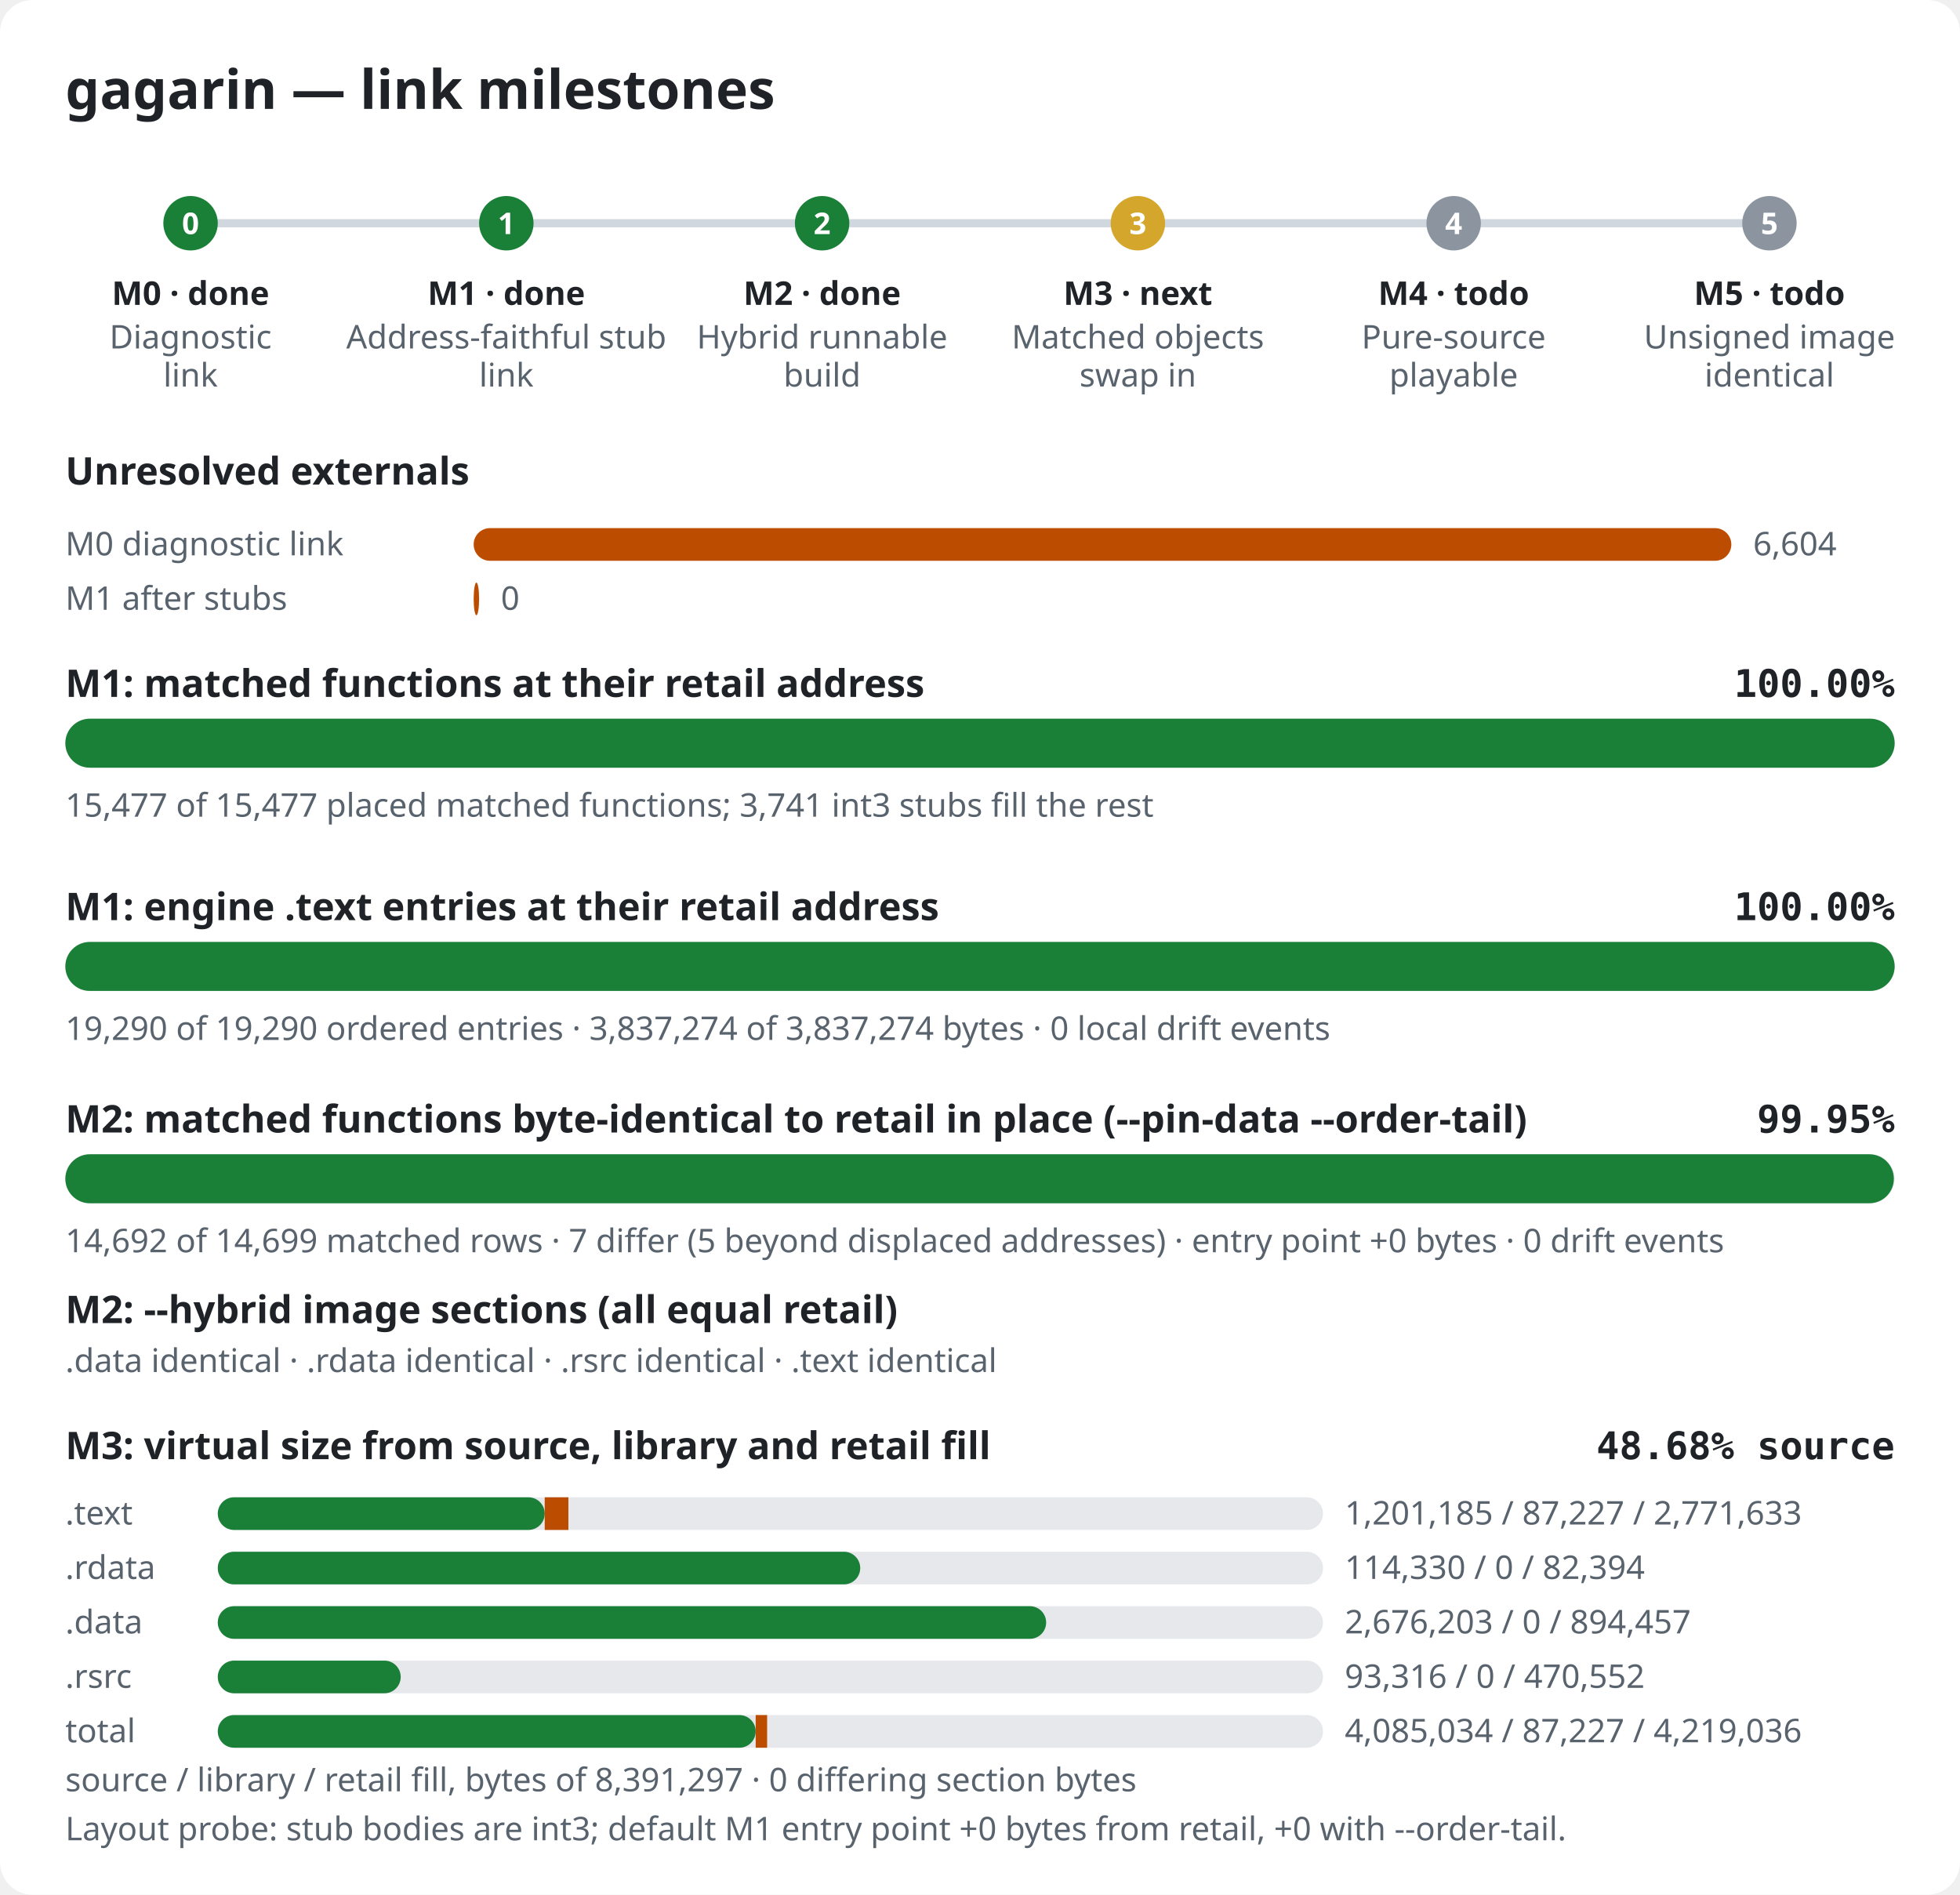
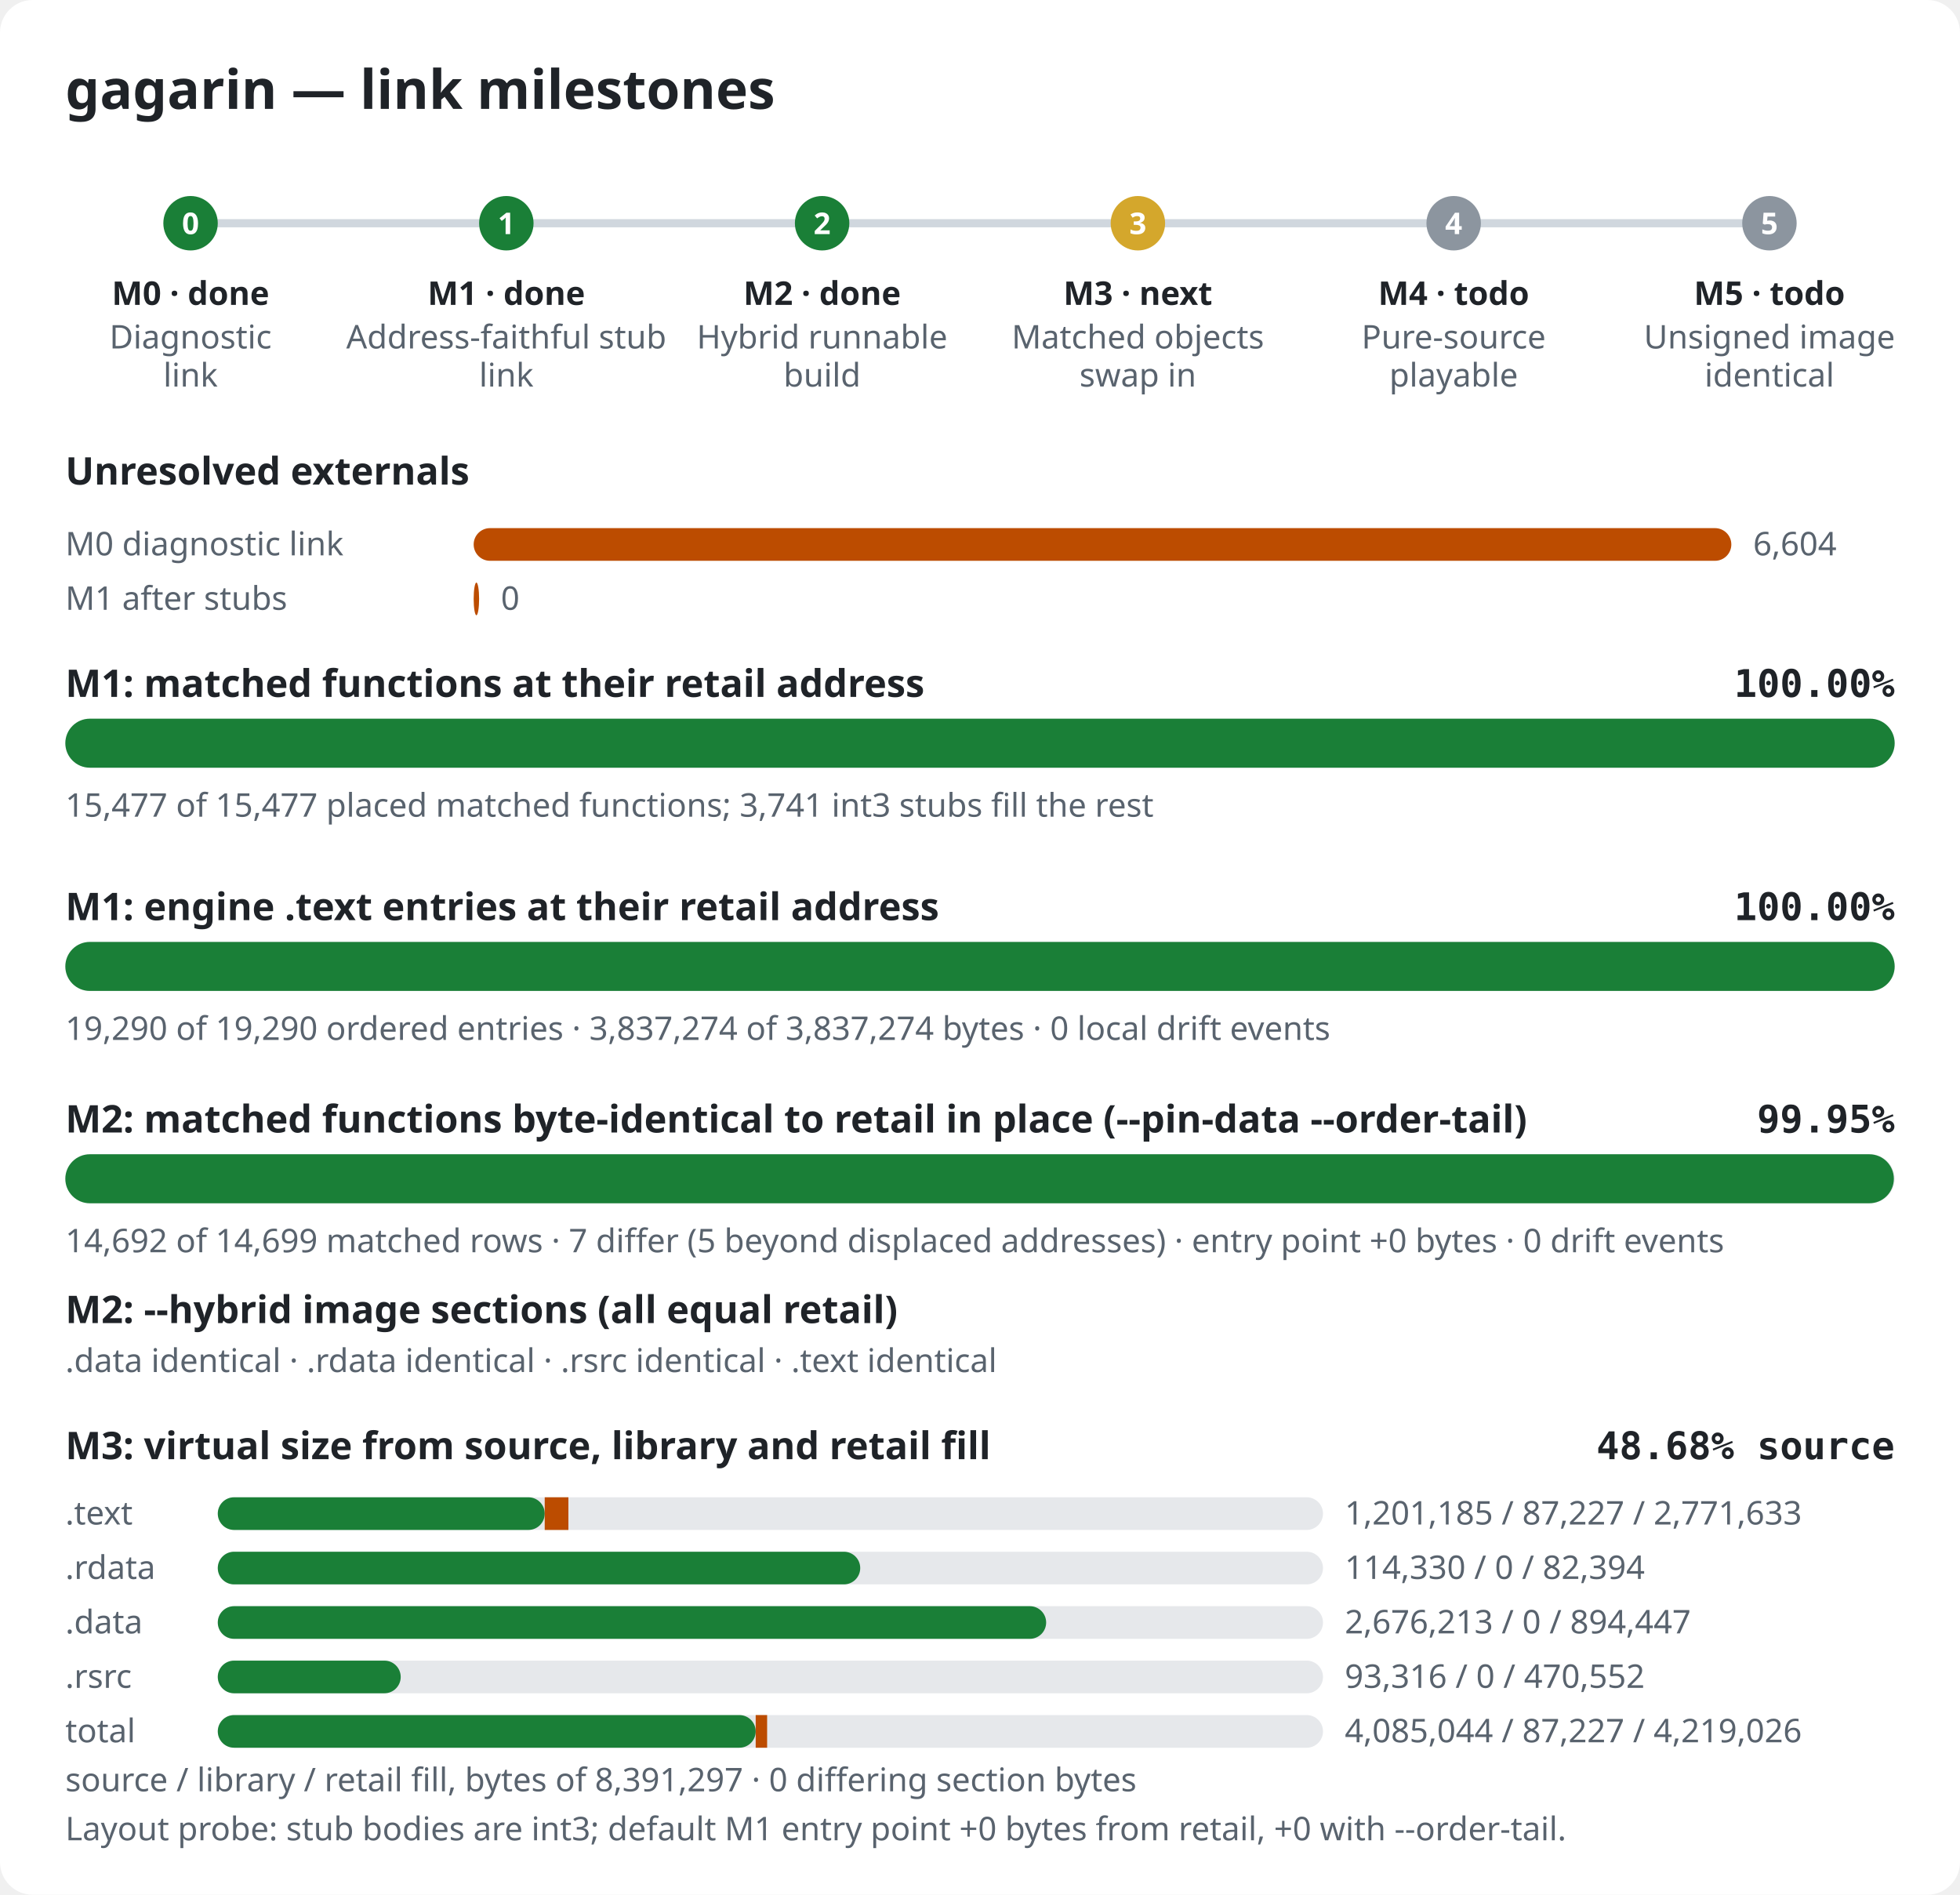
<svg xmlns="http://www.w3.org/2000/svg" width="720" height="696" viewBox="0 0 720 696" role="img" aria-label="gagarin link milestones">
  <style>.bg{fill:#ffffff}.title{font:600 20px sans-serif;fill:#1f2328}.label{font:600 14px sans-serif;fill:#1f2328}.pct{font:600 14px monospace;fill:#1f2328}.note{font:12px sans-serif;fill:#59636e}.mlabel{font:600 12px sans-serif;fill:#1f2328}.mid{font:600 11px sans-serif;fill:#ffffff}.track{fill:#e6e8eb}.rail{stroke:#d0d7de;stroke-width:3}.done,.m-done{fill:#1a7f37}.m-next{fill:#d4a72c}.m-todo{fill:#8c959f}.warn{fill:#bc4c00}@media (prefers-color-scheme: dark){.bg{fill:#0d1117}.title,.label,.pct,.mlabel{fill:#e6edf3}.note{fill:#9198a1}.track{fill:#262c36}.rail{stroke:#3d444d}.done,.m-done{fill:#3fb950}.m-next{fill:#d29922}.m-todo{fill:#656c76}.warn{fill:#db6d28}}</style>
  <rect width="720" height="696" rx="12" class="bg" />
  <text x="24" y="40" class="title">gagarin — link milestones</text>
  <line x1="70" y1="82" x2="650" y2="82" class="rail" />
  <circle cx="70.0" cy="82" r="10" class="m-done" />
  <text x="70.0" y="86" class="mid" text-anchor="middle">0</text>
  <text x="70.0" y="112" class="mlabel" text-anchor="middle">M0 · done</text>
  <text x="70.0" y="128" class="note" text-anchor="middle">Diagnostic</text>
  <text x="70.0" y="142" class="note" text-anchor="middle">link</text>
  <circle cx="186.0" cy="82" r="10" class="m-done" />
  <text x="186.0" y="86" class="mid" text-anchor="middle">1</text>
  <text x="186.0" y="112" class="mlabel" text-anchor="middle">M1 · done</text>
  <text x="186.0" y="128" class="note" text-anchor="middle">Address-faithful stub</text>
  <text x="186.0" y="142" class="note" text-anchor="middle">link</text>
  <circle cx="302.0" cy="82" r="10" class="m-done" />
  <text x="302.0" y="86" class="mid" text-anchor="middle">2</text>
  <text x="302.0" y="112" class="mlabel" text-anchor="middle">M2 · done</text>
  <text x="302.0" y="128" class="note" text-anchor="middle">Hybrid runnable</text>
  <text x="302.0" y="142" class="note" text-anchor="middle">build</text>
  <circle cx="418.0" cy="82" r="10" class="m-next" />
  <text x="418.0" y="86" class="mid" text-anchor="middle">3</text>
  <text x="418.0" y="112" class="mlabel" text-anchor="middle">M3 · next</text>
  <text x="418.0" y="128" class="note" text-anchor="middle">Matched objects</text>
  <text x="418.0" y="142" class="note" text-anchor="middle">swap in</text>
  <circle cx="534.0" cy="82" r="10" class="m-todo" />
  <text x="534.0" y="86" class="mid" text-anchor="middle">4</text>
  <text x="534.0" y="112" class="mlabel" text-anchor="middle">M4 · todo</text>
  <text x="534.0" y="128" class="note" text-anchor="middle">Pure-source</text>
  <text x="534.0" y="142" class="note" text-anchor="middle">playable</text>
  <circle cx="650.0" cy="82" r="10" class="m-todo" />
  <text x="650.0" y="86" class="mid" text-anchor="middle">5</text>
  <text x="650.0" y="112" class="mlabel" text-anchor="middle">M5 · todo</text>
  <text x="650.0" y="128" class="note" text-anchor="middle">Unsigned image</text>
  <text x="650.0" y="142" class="note" text-anchor="middle">identical</text>
  <text x="24" y="178" class="label">Unresolved externals</text>
  <text x="24" y="204" class="note">M0 diagnostic link</text>
  <rect x="174" y="194" width="462.0" height="12" rx="6" class="warn" />
  <text x="644.0" y="204" class="note">6,604</text>
  <text x="24" y="224" class="note">M1 after stubs</text>
  <rect x="174" y="214" width="2.0" height="12" rx="6" class="warn" />
  <text x="184.0" y="224" class="note">0</text>
  <text x="24" y="256" class="label">M1: matched functions at their retail address</text>
  <text x="696" y="256" class="pct" text-anchor="end">100.00%</text>
  <rect x="24" y="264" width="672" height="18" rx="9" class="track" />
  <rect x="24" y="264" width="672.0" height="18" rx="9" class="done" />
  <text x="24" y="300" class="note">15,477 of 15,477 placed matched functions; 3,741 int3 stubs fill the rest</text>
  <text x="24" y="338" class="label">M1: engine .text entries at their retail address</text>
  <text x="696" y="338" class="pct" text-anchor="end">100.00%</text>
  <rect x="24" y="346" width="672" height="18" rx="9" class="track" />
  <rect x="24" y="346" width="672.0" height="18" rx="9" class="done" />
  <text x="24" y="382" class="note">19,290 of 19,290 ordered entries · 3,837,274 of 3,837,274 bytes · 0 local drift events</text>
  <text x="24" y="416" class="label">M2: matched functions byte-identical to retail in place (--pin-data --order-tail)</text>
  <text x="696" y="416" class="pct" text-anchor="end">99.95%</text>
  <rect x="24" y="424" width="672" height="18" rx="9" class="track" />
  <rect x="24" y="424" width="671.7" height="18" rx="9" class="done" />
  <text x="24" y="460" class="note">14,692 of 14,699 matched rows · 7 differ (5 beyond displaced addresses) · entry point +0 bytes · 0 drift events</text>
  <text x="24" y="486" class="label">M2: --hybrid image sections (all equal retail)</text>
  <text x="24" y="504" class="note">.data identical · .rdata identical · .rsrc identical · .text identical</text>
  <text x="24" y="536" class="label">M3: virtual size from source, library and retail fill</text>
  <text x="696" y="536" class="pct" text-anchor="end">48.68% source</text>
  <text x="24" y="560" class="note">.text</text>
  <rect x="80" y="550" width="406" height="12" rx="6" class="track" />
  <rect x="80" y="550" width="120.1" height="12" rx="6" class="done" />
  <rect x="200.1" y="550" width="8.7" height="12" class="warn" />
  <text x="494" y="560" class="note">1,201,185 / 87,227 / 2,771,633</text>
  <text x="24" y="580" class="note">.rdata</text>
  <rect x="80" y="570" width="406" height="12" rx="6" class="track" />
  <rect x="80" y="570" width="236.0" height="12" rx="6" class="done" />
  <rect x="316.0" y="570" width="0.0" height="12" class="warn" />
  <text x="494" y="580" class="note">114,330 / 0 / 82,394</text>
  <text x="24" y="600" class="note">.data</text>
  <rect x="80" y="590" width="406" height="12" rx="6" class="track" />
  <rect x="80" y="590" width="304.3" height="12" rx="6" class="done" />
  <rect x="384.3" y="590" width="0.0" height="12" class="warn" />
-   <text x="494" y="600" class="note">2,676,203 / 0 / 894,457</text>
+   <text x="494" y="600" class="note">2,676,213 / 0 / 894,447</text>
  <text x="24" y="620" class="note">.rsrc</text>
  <rect x="80" y="610" width="406" height="12" rx="6" class="track" />
  <rect x="80" y="610" width="67.2" height="12" rx="6" class="done" />
  <rect x="147.2" y="610" width="0.0" height="12" class="warn" />
  <text x="494" y="620" class="note">93,316 / 0 / 470,552</text>
  <text x="24" y="640" class="note">total</text>
  <rect x="80" y="630" width="406" height="12" rx="6" class="track" />
  <rect x="80" y="630" width="197.6" height="12" rx="6" class="done" />
  <rect x="277.6" y="630" width="4.2" height="12" class="warn" />
-   <text x="494" y="640" class="note">4,085,034 / 87,227 / 4,219,036</text>
+   <text x="494" y="640" class="note">4,085,044 / 87,227 / 4,219,026</text>
  <text x="24" y="658" class="note">source / library / retail fill, bytes of 8,391,297 · 0 differing section bytes</text>
  <text x="24" y="676" class="note">Layout probe: stub bodies are int3; default M1 entry point +0 bytes from retail, +0 with --order-tail.</text>
</svg>
